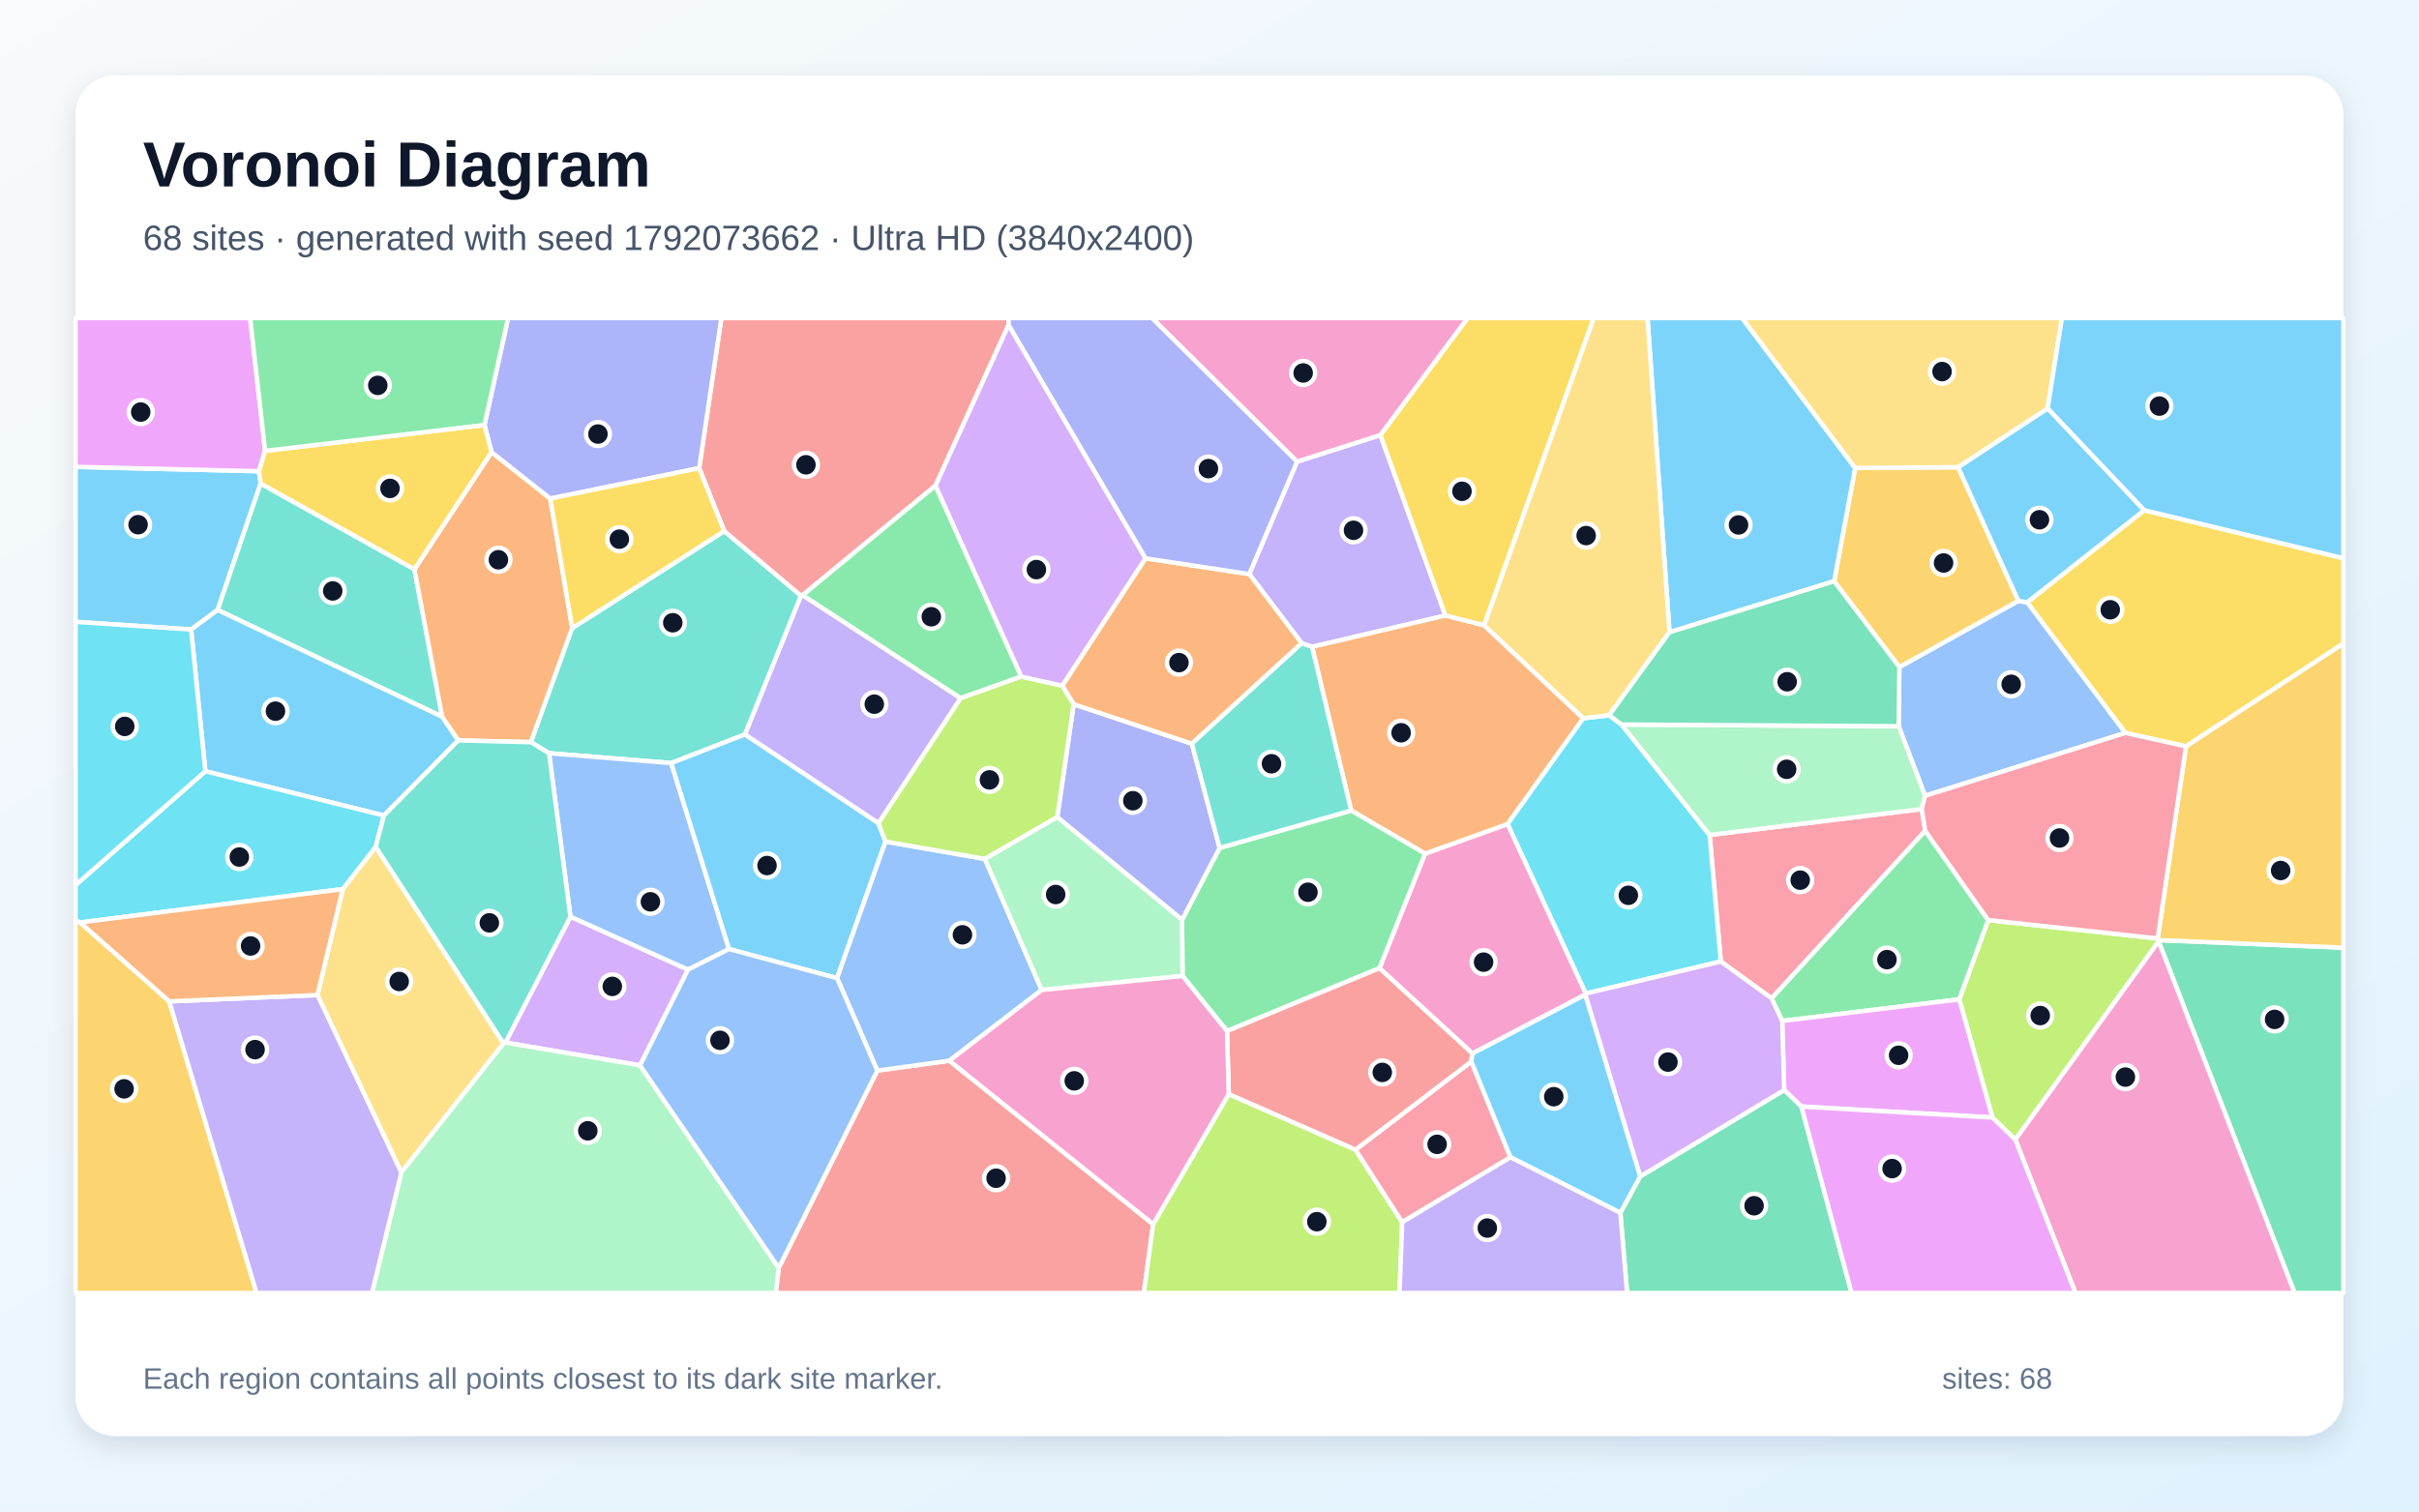
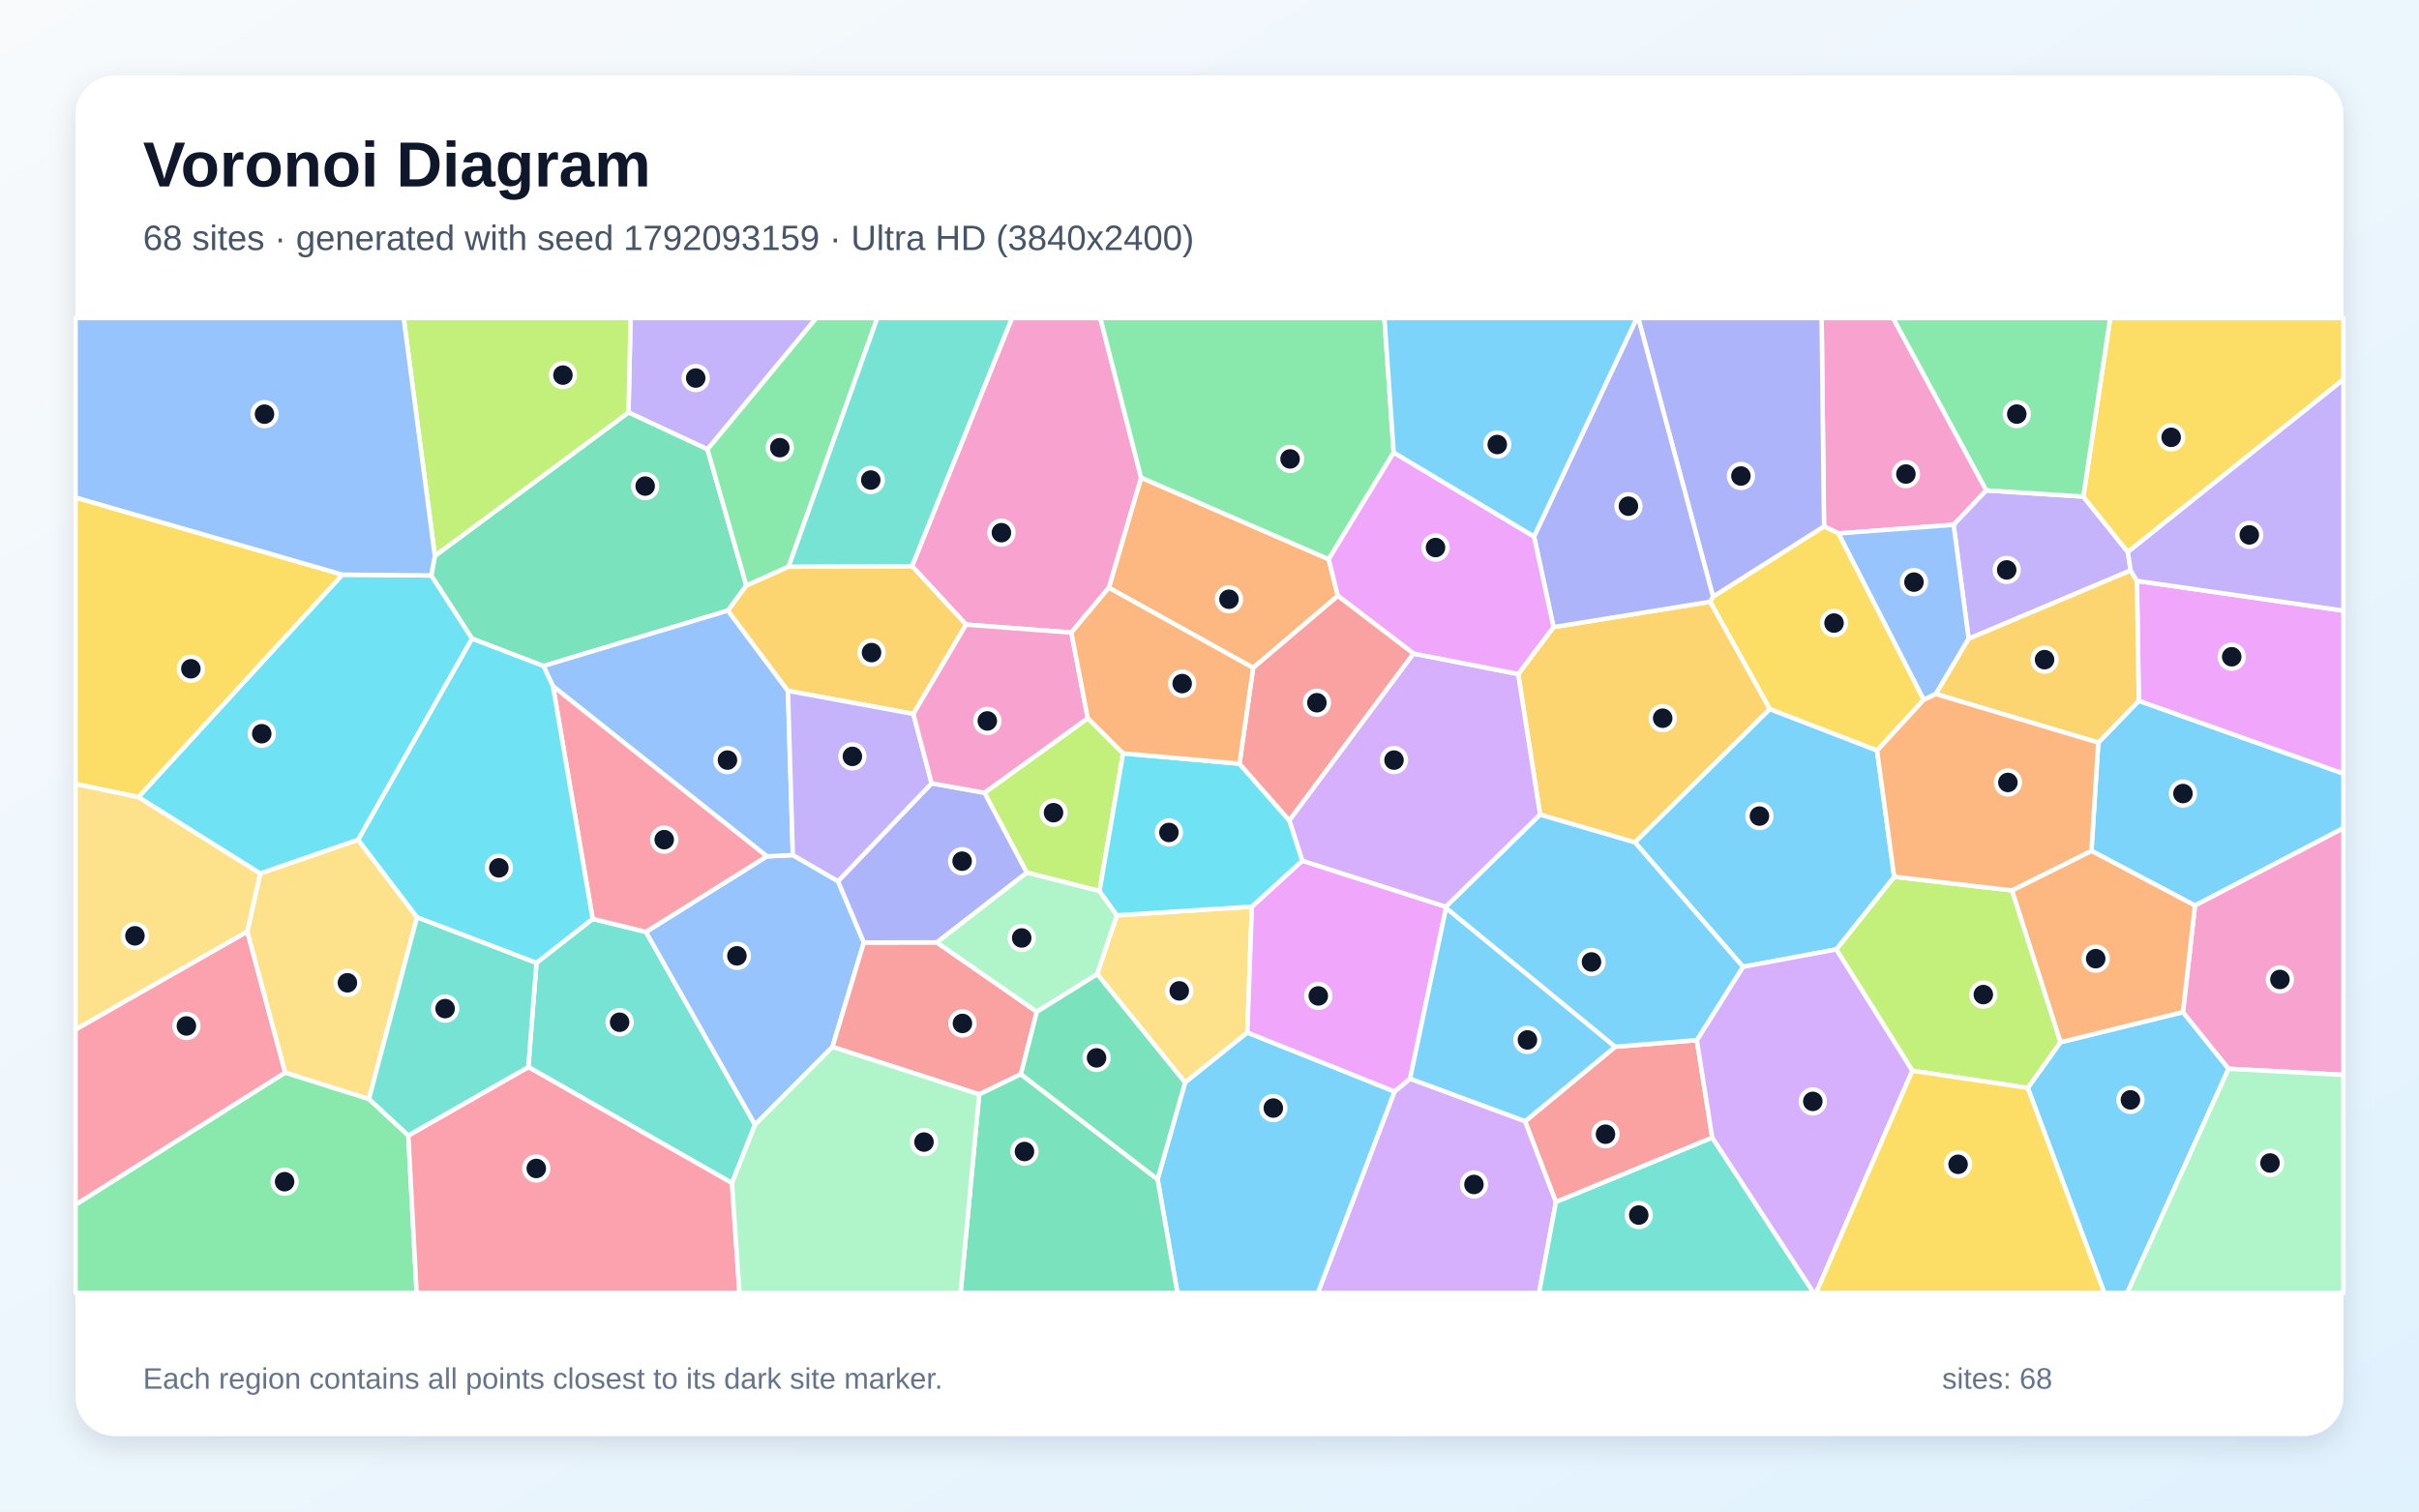
<svg xmlns="http://www.w3.org/2000/svg" width="3840" height="2400" viewBox="0 0 3840 2400" role="img" aria-labelledby="title description">
  <defs>
    <linearGradient id="background" x1="0" y1="0" x2="1" y2="1">
      <stop stop-color="#F8FAFC" />
      <stop offset="1" stop-color="#E0F2FE" />
    </linearGradient>
    <filter id="shadow" x="-5%" y="-5%" width="110%" height="110%">
      <feDropShadow dx="0" dy="15" stdDeviation="22" flood-color="#0F172A" flood-opacity=".12" />
    </filter>
  </defs>
  <rect width="3840" height="2400" fill="url(#background)" />
  <rect x="120" y="120" width="3600" height="2160" rx="63" fill="#FFFFFF" filter="url(#shadow)" />
  <g font-family="Arial, sans-serif">
    <text x="227" y="296" font-size="101" font-weight="700" fill="#0F172A">Voronoi Diagram</text>
-     <text x="227" y="397" font-size="56" fill="#475569">68 sites · generated with seed 1792073662 · Ultra HD (3840x2400)</text>
+     <text x="227" y="397" font-size="56" fill="#475569">68 sites · generated with seed 1792093159 · Ultra HD (3840x2400)</text>
  </g>
  <g stroke="#FFFFFF" stroke-width="7" stroke-linejoin="round">
-     <polygon points="411.0,748.2 413.8,767.7 345.5,968.5 303.4,999.5 120.0,987.4 120.0,741.3" fill="#38BDF8" fill-opacity="0.65" />
-     <polygon points="2066.4,1021.4 1983.1,911.5 2059.0,733.0 2191.3,690.7 2294.5,977.3 2082.8,1027.1" fill="#A78BFA" fill-opacity="0.65" />
-     <polygon points="2516.4,1579.4 2337.4,1672.8 2189.8,1537.3 2262.2,1355.4 2393.3,1308.3 2517.5,1577.5" fill="#F472B6" fill-opacity="0.65" />
-     <polygon points="2356.0,992.8 2513.4,1140.5 2393.3,1308.3 2262.2,1355.4 2144.9,1287.0 2082.8,1027.1 2294.5,977.3" fill="#FB923C" fill-opacity="0.65" />
-     <polygon points="3470.1,1185.1 3373.8,1163.7 3217.9,956.4 3403.9,810.1 3720.0,886.4 3720.0,1021.8" fill="#FACC15" fill-opacity="0.65" />
-     <polygon points="1947.8,1637.1 1877.2,1549.6 1876.4,1460.5 1936.1,1346.3 2144.9,1287.0 2262.2,1355.4 2189.8,1537.3" fill="#4ADE80" fill-opacity="0.65" />
-     <polygon points="657.9,903.9 701.9,1138.0 345.5,968.5 413.8,767.7" fill="#2DD4BF" fill-opacity="0.65" />
-     <polygon points="3055.9,1263.6 3014.0,1153.1 3015.1,1059.2 3204.0,954.0 3217.9,956.4 3373.8,1163.7" fill="#60A5FA" fill-opacity="0.65" />
-     <polygon points="420.9,715.9 411.0,748.2 120.0,741.3 120.0,505.0 397.1,505.0" fill="#E879F9" fill-opacity="0.65" />
-     <polygon points="3426.7,1494.7 3426.8,1492.7 3720.0,1504.7 3720.0,2053.0 3642.5,2053.0" fill="#34D399" fill-opacity="0.65" />
-     <polygon points="1236.2,2013.1 1392.7,1699.9 1507.0,1684.2 1830.6,1943.8 1815.8,2053.0 1231.6,2053.0" fill="#F87171" fill-opacity="0.65" />
-     <polygon points="1678.3,1297.5 1704.4,1118.2 1892.0,1180.8 1936.1,1346.3 1876.4,1460.5" fill="#818CF8" fill-opacity="0.65" />
-     <polygon points="3108.3,741.8 3204.0,954.0 3015.1,1059.2 2911.6,922.9 2945.0,743.1" fill="#FBBF24" fill-opacity="0.65" />
-     <polygon points="3162.9,1774.4 3110.2,1586.8 3156.1,1460.9 3425.2,1490.1 3426.8,1492.7 3426.7,1494.7 3199.2,1809.5" fill="#A3E635" fill-opacity="0.65" />
-     <polygon points="1016.0,1691.6 802.3,1655.4 905.5,1455.5 1092.2,1539.6" fill="#C084FC" fill-opacity="0.65" />
-     <polygon points="3056.2,1319.2 2812.3,1585.2 2731.7,1526.7 2713.9,1325.8 3050.6,1284.6" fill="#FB7185" fill-opacity="0.65" />
-     <polygon points="2517.5,1577.5 2393.3,1308.3 2513.4,1140.5 2554.4,1135.7 2574.2,1150.4 2713.9,1325.8 2731.7,1526.7" fill="#22D3EE" fill-opacity="0.65" />
-     <polygon points="3050.6,1284.6 2713.9,1325.8 2574.2,1150.4 3014.0,1153.1 3055.9,1263.6" fill="#86EFAC" fill-opacity="0.65" />
-     <polygon points="799.4,1656.7 637.1,1861.7 503.9,1579.9 544.1,1411.7 596.4,1344.5" fill="#FCD34D" fill-opacity="0.65" />
-     <polygon points="727.5,1175.6 609.5,1294.9 326.0,1224.6 303.4,999.5 345.5,968.5 701.9,1138.0" fill="#38BDF8" fill-opacity="0.65" />
-     <polygon points="2945.0,743.1 2911.6,922.9 2650.2,1003.9 2615.3,505.0 2765.5,505.0" fill="#38BDF8" fill-opacity="0.65" />
-     <polygon points="1525.1,1108.6 1394.5,1307.2 1182.4,1166.2 1271.4,945.8 1274.2,945.0" fill="#A78BFA" fill-opacity="0.65" />
-     <polygon points="3199.2,1809.5 3426.7,1494.7 3642.5,2053.0 3294.7,2053.0" fill="#F472B6" fill-opacity="0.65" />
-     <polygon points="780.3,717.9 873.5,791.6 908.4,997.3 842.9,1178.5 727.5,1175.6 701.9,1138.0 657.9,903.9" fill="#FB923C" fill-opacity="0.65" />
-     <polygon points="2356.0,992.8 2294.5,977.3 2191.3,690.7 2329.7,505.0 2530.0,505.0" fill="#FACC15" fill-opacity="0.65" />
-     <polygon points="2829.1,1621.1 2812.3,1585.2 3056.2,1319.2 3156.1,1460.9 3110.2,1586.8" fill="#4ADE80" fill-opacity="0.65" />
-     <polygon points="1149.7,843.2 1271.4,945.8 1182.4,1166.2 1065.5,1211.6 871.6,1196.0 842.9,1178.5 908.4,997.3" fill="#2DD4BF" fill-opacity="0.65" />
-     <polygon points="1157.3,1506.9 1092.2,1539.6 905.5,1455.5 871.6,1196.0 1065.5,1211.6" fill="#60A5FA" fill-opacity="0.65" />
-     <polygon points="2859.6,1757.0 2832.3,1730.8 2829.1,1621.1 3110.2,1586.8 3162.9,1774.4" fill="#E879F9" fill-opacity="0.65" />
-     <polygon points="2572.2,1925.7 2603.7,1867.9 2832.3,1730.8 2859.6,1757.0 2939.3,2053.0 2582.9,2053.0" fill="#34D399" fill-opacity="0.65" />
-     <polygon points="1601.0,516.2 1485.1,771.0 1274.2,945.0 1271.4,945.8 1149.7,843.2 1109.9,743.3 1145.1,505.0 1601.1,505.0" fill="#F87171" fill-opacity="0.65" />
-     <polygon points="1109.9,743.3 873.5,791.6 780.3,717.9 769.1,674.8 806.6,505.0 1145.1,505.0" fill="#818CF8" fill-opacity="0.65" />
-     <polygon points="120.0,1461.2 127.2,1464.7 268.7,1590.0 407.3,2053.0 120.0,2053.0" fill="#FBBF24" fill-opacity="0.65" />
-     <polygon points="1830.6,1943.8 1950.6,1737.2 2151.8,1825.5 2225.9,1940.6 2221.7,2053.0 1815.8,2053.0" fill="#A3E635" fill-opacity="0.65" />
-     <polygon points="2516.4,1579.4 2517.5,1577.5 2731.7,1526.7 2812.3,1585.2 2829.1,1621.1 2832.3,1730.8 2603.7,1867.9" fill="#C084FC" fill-opacity="0.65" />
-     <polygon points="2225.9,1940.6 2151.8,1825.5 2335.6,1685.5 2397.8,1837.5" fill="#FB7185" fill-opacity="0.65" />
-     <polygon points="326.0,1224.6 609.5,1294.9 596.4,1344.5 544.1,1411.7 127.2,1464.7 120.0,1461.2 120.0,1405.2" fill="#22D3EE" fill-opacity="0.65" />
-     <polygon points="637.1,1861.7 799.4,1656.7 802.3,1655.4 1016.0,1691.6 1236.2,2013.1 1231.6,2053.0 590.4,2053.0" fill="#86EFAC" fill-opacity="0.65" />
-     <polygon points="2650.2,1003.9 2554.4,1135.7 2513.4,1140.5 2356.0,992.8 2530.0,505.0 2615.3,505.0" fill="#FCD34D" fill-opacity="0.65" />
-     <polygon points="3403.9,810.1 3217.9,956.4 3204.0,954.0 3108.3,741.8 3250.5,648.3" fill="#38BDF8" fill-opacity="0.65" />
-     <polygon points="1405.7,1336.3 1328.8,1553.1 1157.3,1506.9 1065.5,1211.6 1182.4,1166.2 1394.5,1307.2" fill="#38BDF8" fill-opacity="0.65" />
-     <polygon points="268.7,1590.0 503.9,1579.9 637.1,1861.7 590.4,2053.0 407.3,2053.0" fill="#A78BFA" fill-opacity="0.65" />
-     <polygon points="2191.3,690.7 2059.0,733.0 1828.7,505.0 2329.7,505.0" fill="#F472B6" fill-opacity="0.65" />
-     <polygon points="1892.0,1180.8 1704.4,1118.2 1686.2,1088.8 1818.3,886.5 1983.1,911.5 2066.4,1021.4" fill="#FB923C" fill-opacity="0.65" />
-     <polygon points="769.1,674.8 780.3,717.9 657.9,903.9 413.8,767.7 411.0,748.2 420.9,715.9" fill="#FACC15" fill-opacity="0.65" />
-     <polygon points="1621.3,1074.3 1525.1,1108.6 1274.2,945.0 1485.1,771.0" fill="#4ADE80" fill-opacity="0.65" />
-     <polygon points="1936.1,1346.3 1892.0,1180.8 2066.4,1021.4 2082.8,1027.1 2144.9,1287.0" fill="#2DD4BF" fill-opacity="0.65" />
-     <polygon points="1653.6,1571.9 1507.0,1684.2 1392.7,1699.9 1328.8,1553.1 1405.7,1336.3 1563.5,1363.8" fill="#60A5FA" fill-opacity="0.65" />
-     <polygon points="2859.6,1757.0 3162.9,1774.4 3199.2,1809.5 3294.7,2053.0 2939.3,2053.0" fill="#E879F9" fill-opacity="0.65" />
-     <polygon points="2650.2,1003.9 2911.6,922.9 3015.1,1059.2 3014.0,1153.1 2574.2,1150.4 2554.4,1135.7" fill="#34D399" fill-opacity="0.65" />
-     <polygon points="2335.6,1685.5 2151.8,1825.5 1950.6,1737.2 1947.8,1637.1 2189.8,1537.3 2337.4,1672.8" fill="#F87171" fill-opacity="0.65" />
-     <polygon points="1818.3,886.5 1601.0,516.2 1601.1,505.0 1828.7,505.0 2059.0,733.0 1983.1,911.5" fill="#818CF8" fill-opacity="0.65" />
-     <polygon points="3426.8,1492.7 3425.2,1490.1 3470.1,1185.1 3720.0,1021.8 3720.0,1504.7" fill="#FBBF24" fill-opacity="0.65" />
-     <polygon points="1621.3,1074.3 1686.2,1088.8 1704.4,1118.2 1678.3,1297.5 1563.5,1363.8 1405.7,1336.3 1394.5,1307.2 1525.1,1108.6" fill="#A3E635" fill-opacity="0.65" />
-     <polygon points="1818.3,886.5 1686.2,1088.8 1621.3,1074.3 1485.1,771.0 1601.0,516.2" fill="#C084FC" fill-opacity="0.65" />
-     <polygon points="3425.2,1490.1 3156.1,1460.9 3056.2,1319.2 3050.6,1284.6 3055.9,1263.6 3373.8,1163.7 3470.1,1185.1" fill="#FB7185" fill-opacity="0.65" />
-     <polygon points="326.0,1224.6 120.0,1405.2 120.0,987.4 303.4,999.5" fill="#22D3EE" fill-opacity="0.65" />
-     <polygon points="1653.6,1571.9 1563.5,1363.8 1678.3,1297.5 1876.4,1460.5 1877.2,1549.6" fill="#86EFAC" fill-opacity="0.65" />
-     <polygon points="3250.5,648.3 3108.3,741.8 2945.0,743.1 2765.5,505.0 3273.2,505.0" fill="#FCD34D" fill-opacity="0.65" />
-     <polygon points="2397.8,1837.5 2335.6,1685.5 2337.4,1672.8 2516.4,1579.4 2603.7,1867.9 2572.2,1925.7" fill="#38BDF8" fill-opacity="0.65" />
-     <polygon points="3403.9,810.1 3250.5,648.3 3273.2,505.0 3720.0,505.0 3720.0,886.4" fill="#38BDF8" fill-opacity="0.65" />
-     <polygon points="2225.9,1940.6 2397.8,1837.5 2572.2,1925.7 2582.9,2053.0 2221.7,2053.0" fill="#A78BFA" fill-opacity="0.65" />
-     <polygon points="1950.6,1737.2 1830.6,1943.8 1507.0,1684.2 1653.6,1571.9 1877.2,1549.6 1947.8,1637.1" fill="#F472B6" fill-opacity="0.65" />
-     <polygon points="268.7,1590.0 127.2,1464.7 544.1,1411.7 503.9,1579.9" fill="#FB923C" fill-opacity="0.65" />
-     <polygon points="1109.9,743.3 1149.7,843.2 908.4,997.3 873.5,791.6" fill="#FACC15" fill-opacity="0.65" />
-     <polygon points="769.1,674.8 420.9,715.9 397.1,505.0 806.6,505.0" fill="#4ADE80" fill-opacity="0.65" />
-     <polygon points="799.4,1656.7 596.4,1344.5 609.5,1294.9 727.5,1175.6 842.9,1178.5 871.6,1196.0 905.5,1455.5 802.3,1655.4" fill="#2DD4BF" fill-opacity="0.65" />
-     <polygon points="1016.0,1691.6 1092.2,1539.6 1157.3,1506.9 1328.8,1553.1 1392.7,1699.9 1236.2,2013.1" fill="#60A5FA" fill-opacity="0.65" />
+     <polygon points="3484.4,1437.8 3320.0,1351.0 3330.9,1179.1 3395.2,1112.7 3720.0,1228.3 3720.0,1315.0" fill="#38BDF8" fill-opacity="0.65" />
+     <polygon points="1123.1,713.5 997.7,654.9 1001.0,505.0 1295.8,505.0" fill="#A78BFA" fill-opacity="0.65" />
+     <polygon points="3153.2,778.6 3101.2,833.3 2918.6,847.0 2895.5,835.8 2891.7,505.0 3005.2,505.0" fill="#F472B6" fill-opacity="0.65" />
+     <polygon points="2109.2,887.9 2123.8,946.1 1989.3,1060.4 1760.2,933.2 1811.4,758.3" fill="#FB923C" fill-opacity="0.65" />
+     <polygon points="3053.9,1111.0 2979.7,1191.8 2809.4,1126.0 2714.7,955.5 2719.3,947.4 2895.5,835.8 2918.6,847.0" fill="#FACC15" fill-opacity="0.65" />
+     <polygon points="120.0,1912.7 452.7,1703.0 585.7,1745.0 648.2,1802.9 661.4,2053.0 120.0,2053.0" fill="#4ADE80" fill-opacity="0.65" />
+     <polygon points="1162.0,1878.5 838.7,1694.3 851.6,1528.8 940.8,1459.0 1025.4,1479.7 1198.6,1785.8" fill="#2DD4BF" fill-opacity="0.65" />
+     <polygon points="1217.3,1359.7 1258.6,1357.7 1330.3,1399.2 1371.3,1496.5 1321.5,1662.3 1198.6,1785.8 1025.4,1479.7" fill="#60A5FA" fill-opacity="0.65" />
+     <polygon points="3395.2,1112.7 3392.2,922.3 3720.0,969.6 3720.0,1228.3" fill="#E879F9" fill-opacity="0.65" />
+     <polygon points="1184.8,929.8 1155.6,969.5 862.6,1057.5 749.3,1014.1 684.5,913.7 690.3,882.7 997.7,654.9 1123.1,713.5" fill="#34D399" fill-opacity="0.65" />
+     <polygon points="1620.6,1705.6 1554.4,1737.7 1321.5,1662.3 1371.3,1496.5 1487.0,1496.3 1646.0,1606.5" fill="#F87171" fill-opacity="0.65" />
+     <polygon points="2719.3,947.4 2600.6,505.0 2891.7,505.0 2895.5,835.8" fill="#818CF8" fill-opacity="0.65" />
+     <polygon points="2595.4,1337.6 2444.8,1293.6 2410.0,1070.2 2466.1,995.7 2714.7,955.5 2809.4,1126.0" fill="#FBBF24" fill-opacity="0.65" />
+     <polygon points="1782.8,1196.2 1745.4,1414.9 1629.9,1385.5 1562.7,1258.8 1726.8,1140.4" fill="#A3E635" fill-opacity="0.65" />
+     <polygon points="2213.7,1733.1 2238.4,1712.7 2421.1,1780.3 2470.0,1908.3 2443.1,2053.0 2091.9,2053.0" fill="#C084FC" fill-opacity="0.65" />
+     <polygon points="648.2,1802.9 838.7,1694.3 1162.0,1878.5 1173.9,2053.0 661.4,2053.0" fill="#FB7185" fill-opacity="0.65" />
+     <polygon points="219.6,1265.7 543.5,912.4 684.5,913.7 749.3,1014.1 568.6,1333.5 413.0,1387.0" fill="#22D3EE" fill-opacity="0.65" />
+     <polygon points="1773.1,1453.4 1741.8,1546.8 1646.0,1606.5 1487.0,1496.3 1629.9,1385.5 1745.4,1414.9" fill="#86EFAC" fill-opacity="0.65" />
+     <polygon points="1987.3,1439.5 1980.1,1639.5 1881.2,1718.9 1741.8,1546.8 1773.1,1453.4" fill="#FCD34D" fill-opacity="0.65" />
+     <polygon points="3218.9,1727.4 3270.8,1654.9 3465.3,1607.0 3537.7,1697.0 3376.8,2053.0 3340.5,2053.0" fill="#38BDF8" fill-opacity="0.65" />
+     <polygon points="1837.6,1872.5 1881.2,1718.9 1980.1,1639.5 2213.7,1733.1 2091.9,2053.0 1869.1,2053.0" fill="#38BDF8" fill-opacity="0.65" />
+     <polygon points="3382.2,905.8 3125.1,1014.3 3101.2,833.3 3153.2,778.6 3307.1,788.5 3377.9,876.5" fill="#A78BFA" fill-opacity="0.65" />
+     <polygon points="3537.7,1697.0 3465.3,1607.0 3484.4,1437.8 3720.0,1315.0 3720.0,1706.7" fill="#F472B6" fill-opacity="0.65" />
+     <polygon points="3465.3,1607.0 3270.8,1654.9 3193.8,1413.8 3320.0,1351.0 3484.4,1437.8" fill="#FB923C" fill-opacity="0.65" />
+     <polygon points="3377.9,876.5 3307.1,788.5 3349.8,505.0 3720.0,505.0 3720.0,602.6" fill="#FACC15" fill-opacity="0.65" />
+     <polygon points="1251.9,899.8 1184.8,929.8 1123.1,713.5 1295.8,505.0 1392.6,505.0" fill="#4ADE80" fill-opacity="0.65" />
+     <polygon points="2470.0,1908.3 2718.1,1806.2 2879.3,2053.0 2443.1,2053.0" fill="#2DD4BF" fill-opacity="0.65" />
+     <polygon points="3073.0,1102.0 3053.9,1111.0 2918.6,847.0 3101.2,833.3 3125.1,1014.3" fill="#60A5FA" fill-opacity="0.65" />
+     <polygon points="2067.2,1366.6 2295.3,1439.8 2295.5,1441.5 2238.4,1712.7 2213.7,1733.1 1980.1,1639.5 1987.3,1439.5" fill="#E879F9" fill-opacity="0.65" />
+     <polygon points="1554.4,1737.7 1620.6,1705.6 1837.6,1872.5 1869.1,2053.0 1524.8,2053.0" fill="#34D399" fill-opacity="0.65" />
+     <polygon points="2693.6,1651.5 2718.1,1806.2 2470.0,1908.3 2421.1,1780.3 2564.0,1662.0" fill="#F87171" fill-opacity="0.65" />
+     <polygon points="2719.3,947.4 2714.7,955.5 2466.1,995.7 2435.2,851.9 2598.3,505.0 2600.6,505.0" fill="#818CF8" fill-opacity="0.65" />
+     <polygon points="3073.0,1102.0 3125.1,1014.3 3382.2,905.8 3392.2,922.3 3395.2,1112.7 3330.9,1179.1" fill="#FBBF24" fill-opacity="0.65" />
+     <polygon points="3035.7,1700.1 2914.9,1507.5 3006.9,1392.1 3193.8,1413.8 3270.8,1654.9 3218.9,1727.4" fill="#A3E635" fill-opacity="0.65" />
+     <polygon points="2295.3,1439.8 2067.2,1366.6 2046.6,1302.6 2243.7,1037.7 2410.0,1070.2 2444.8,1293.6" fill="#C084FC" fill-opacity="0.65" />
+     <polygon points="392.6,1479.0 452.7,1703.0 120.0,1912.7 120.0,1634.5" fill="#FB7185" fill-opacity="0.65" />
+     <polygon points="1967.6,1212.6 2046.6,1302.6 2067.2,1366.6 1987.3,1439.5 1773.1,1453.4 1745.4,1414.9 1782.8,1196.2" fill="#22D3EE" fill-opacity="0.65" />
+     <polygon points="3537.7,1697.0 3720.0,1706.7 3720.0,2053.0 3376.8,2053.0" fill="#86EFAC" fill-opacity="0.65" />
+     <polygon points="392.6,1479.0 413.0,1387.0 568.6,1333.5 662.0,1456.4 585.7,1745.0 452.7,1703.0" fill="#FCD34D" fill-opacity="0.65" />
+     <polygon points="2564.0,1662.0 2421.1,1780.3 2238.4,1712.7 2295.5,1441.5" fill="#38BDF8" fill-opacity="0.65" />
+     <polygon points="3006.9,1392.1 2914.9,1507.5 2766.9,1535.1 2595.4,1337.6 2809.4,1126.0 2979.7,1191.8" fill="#38BDF8" fill-opacity="0.65" />
+     <polygon points="3392.2,922.3 3382.2,905.8 3377.9,876.5 3720.0,602.6 3720.0,969.6" fill="#A78BFA" fill-opacity="0.65" />
+     <polygon points="1700.7,1004.4 1533.6,991.8 1447.8,898.9 1606.4,505.0 1746.7,505.0 1811.4,758.3 1760.2,933.2" fill="#F472B6" fill-opacity="0.65" />
+     <polygon points="3193.8,1413.8 3006.9,1392.1 2979.7,1191.8 3053.9,1111.0 3073.0,1102.0 3330.9,1179.1 3320.0,1351.0" fill="#FB923C" fill-opacity="0.65" />
+     <polygon points="543.5,912.4 219.6,1265.7 120.0,1244.9 120.0,789.9" fill="#FACC15" fill-opacity="0.65" />
+     <polygon points="2212.4,718.5 2109.2,887.9 1811.4,758.3 1746.7,505.0 2197.6,505.0" fill="#4ADE80" fill-opacity="0.65" />
+     <polygon points="662.0,1456.4 851.6,1528.8 838.7,1694.3 648.2,1802.9 585.7,1745.0" fill="#2DD4BF" fill-opacity="0.65" />
+     <polygon points="1250.8,1096.9 1258.6,1357.7 1217.3,1359.7 877.8,1089.6 862.6,1057.5 1155.6,969.5" fill="#60A5FA" fill-opacity="0.65" />
+     <polygon points="2435.2,851.9 2466.1,995.7 2410.0,1070.2 2243.7,1037.7 2123.8,946.1 2109.2,887.9 2212.4,718.5" fill="#E879F9" fill-opacity="0.65" />
+     <polygon points="1620.6,1705.6 1646.0,1606.5 1741.8,1546.8 1881.2,1718.9 1837.6,1872.5" fill="#34D399" fill-opacity="0.65" />
+     <polygon points="2243.7,1037.7 2046.6,1302.6 1967.6,1212.6 1989.3,1060.4 2123.8,946.1" fill="#F87171" fill-opacity="0.65" />
+     <polygon points="1478.9,1243.7 1562.7,1258.8 1629.9,1385.5 1487.0,1496.3 1371.3,1496.5 1330.3,1399.2" fill="#818CF8" fill-opacity="0.65" />
+     <polygon points="1447.8,898.9 1533.6,991.8 1449.9,1133.6 1250.8,1096.9 1155.6,969.5 1184.8,929.8 1251.9,899.8" fill="#FBBF24" fill-opacity="0.65" />
+     <polygon points="690.3,882.7 640.8,505.0 1001.0,505.0 997.7,654.9" fill="#A3E635" fill-opacity="0.65" />
+     <polygon points="2718.1,1806.2 2693.6,1651.5 2766.9,1535.1 2914.9,1507.5 3035.7,1700.1 2882.9,2053.0 2879.3,2053.0" fill="#C084FC" fill-opacity="0.65" />
+     <polygon points="877.8,1089.6 1217.3,1359.7 1025.4,1479.7 940.8,1459.0" fill="#FB7185" fill-opacity="0.65" />
+     <polygon points="662.0,1456.4 568.6,1333.5 749.3,1014.1 862.6,1057.5 877.8,1089.6 940.8,1459.0 851.6,1528.8" fill="#22D3EE" fill-opacity="0.65" />
+     <polygon points="1162.0,1878.5 1198.6,1785.8 1321.5,1662.3 1554.4,1737.7 1524.8,2053.0 1173.9,2053.0" fill="#86EFAC" fill-opacity="0.65" />
+     <polygon points="219.6,1265.7 413.0,1387.0 392.6,1479.0 120.0,1634.5 120.0,1244.9" fill="#FCD34D" fill-opacity="0.65" />
+     <polygon points="2435.2,851.9 2212.4,718.5 2197.6,505.0 2598.3,505.0" fill="#38BDF8" fill-opacity="0.65" />
+     <polygon points="2766.9,1535.1 2693.6,1651.5 2564.0,1662.0 2295.5,1441.5 2295.3,1439.8 2444.8,1293.6 2595.4,1337.6" fill="#38BDF8" fill-opacity="0.65" />
+     <polygon points="1449.9,1133.6 1478.9,1243.7 1330.3,1399.2 1258.6,1357.7 1250.8,1096.9" fill="#A78BFA" fill-opacity="0.65" />
+     <polygon points="1726.8,1140.4 1562.7,1258.8 1478.9,1243.7 1449.9,1133.6 1533.6,991.8 1700.7,1004.4" fill="#F472B6" fill-opacity="0.65" />
+     <polygon points="1967.6,1212.6 1782.8,1196.2 1726.8,1140.4 1700.7,1004.4 1760.2,933.2 1989.3,1060.4" fill="#FB923C" fill-opacity="0.65" />
+     <polygon points="3035.7,1700.1 3218.9,1727.4 3340.5,2053.0 2882.9,2053.0" fill="#FACC15" fill-opacity="0.65" />
+     <polygon points="3307.1,788.5 3153.2,778.6 3005.2,505.0 3349.8,505.0" fill="#4ADE80" fill-opacity="0.65" />
+     <polygon points="1447.8,898.9 1251.9,899.8 1392.6,505.0 1606.4,505.0" fill="#2DD4BF" fill-opacity="0.65" />
+     <polygon points="690.3,882.7 684.5,913.7 543.5,912.4 120.0,789.9 120.0,505.0 640.8,505.0" fill="#60A5FA" fill-opacity="0.65" />
  </g>
  <g>
-     <circle cx="219.2" cy="833.1" r="19" fill="#0F172A" stroke="#FFFFFF" stroke-width="7" />
-     <circle cx="2148.6" cy="842.0" r="19" fill="#0F172A" stroke="#FFFFFF" stroke-width="7" />
-     <circle cx="2355.1" cy="1527.7" r="19" fill="#0F172A" stroke="#FFFFFF" stroke-width="7" />
-     <circle cx="2224.2" cy="1163.5" r="19" fill="#0F172A" stroke="#FFFFFF" stroke-width="7" />
-     <circle cx="3349.9" cy="968.2" r="19" fill="#0F172A" stroke="#FFFFFF" stroke-width="7" />
-     <circle cx="2076.3" cy="1416.7" r="19" fill="#0F172A" stroke="#FFFFFF" stroke-width="7" />
-     <circle cx="528.2" cy="938.3" r="19" fill="#0F172A" stroke="#FFFFFF" stroke-width="7" />
-     <circle cx="3192.6" cy="1086.5" r="19" fill="#0F172A" stroke="#FFFFFF" stroke-width="7" />
-     <circle cx="223.4" cy="654.3" r="19" fill="#0F172A" stroke="#FFFFFF" stroke-width="7" />
-     <circle cx="3610.8" cy="1618.6" r="19" fill="#0F172A" stroke="#FFFFFF" stroke-width="7" />
-     <circle cx="1581.2" cy="1870.8" r="19" fill="#0F172A" stroke="#FFFFFF" stroke-width="7" />
-     <circle cx="1798.3" cy="1271.4" r="19" fill="#0F172A" stroke="#FFFFFF" stroke-width="7" />
-     <circle cx="3085.3" cy="893.9" r="19" fill="#0F172A" stroke="#FFFFFF" stroke-width="7" />
-     <circle cx="3238.7" cy="1612.5" r="19" fill="#0F172A" stroke="#FFFFFF" stroke-width="7" />
-     <circle cx="972.0" cy="1566.2" r="19" fill="#0F172A" stroke="#FFFFFF" stroke-width="7" />
-     <circle cx="2857.7" cy="1397.5" r="19" fill="#0F172A" stroke="#FFFFFF" stroke-width="7" />
-     <circle cx="2584.9" cy="1421.6" r="19" fill="#0F172A" stroke="#FFFFFF" stroke-width="7" />
-     <circle cx="2836.2" cy="1221.5" r="19" fill="#0F172A" stroke="#FFFFFF" stroke-width="7" />
-     <circle cx="633.7" cy="1558.4" r="19" fill="#0F172A" stroke="#FFFFFF" stroke-width="7" />
-     <circle cx="437.3" cy="1129.2" r="19" fill="#0F172A" stroke="#FFFFFF" stroke-width="7" />
-     <circle cx="2759.8" cy="833.5" r="19" fill="#0F172A" stroke="#FFFFFF" stroke-width="7" />
-     <circle cx="1387.9" cy="1118.1" r="19" fill="#0F172A" stroke="#FFFFFF" stroke-width="7" />
-     <circle cx="3373.9" cy="1710.2" r="19" fill="#0F172A" stroke="#FFFFFF" stroke-width="7" />
-     <circle cx="791.2" cy="888.8" r="19" fill="#0F172A" stroke="#FFFFFF" stroke-width="7" />
-     <circle cx="2320.8" cy="780.1" r="19" fill="#0F172A" stroke="#FFFFFF" stroke-width="7" />
-     <circle cx="2995.4" cy="1523.7" r="19" fill="#0F172A" stroke="#FFFFFF" stroke-width="7" />
-     <circle cx="1068.0" cy="988.8" r="19" fill="#0F172A" stroke="#FFFFFF" stroke-width="7" />
-     <circle cx="1032.5" cy="1431.9" r="19" fill="#0F172A" stroke="#FFFFFF" stroke-width="7" />
-     <circle cx="3013.9" cy="1675.6" r="19" fill="#0F172A" stroke="#FFFFFF" stroke-width="7" />
-     <circle cx="2784.5" cy="1914.5" r="19" fill="#0F172A" stroke="#FFFFFF" stroke-width="7" />
-     <circle cx="1279.4" cy="738.0" r="19" fill="#0F172A" stroke="#FFFFFF" stroke-width="7" />
-     <circle cx="949.2" cy="689.2" r="19" fill="#0F172A" stroke="#FFFFFF" stroke-width="7" />
-     <circle cx="197.0" cy="1728.9" r="19" fill="#0F172A" stroke="#FFFFFF" stroke-width="7" />
-     <circle cx="2090.4" cy="1939.8" r="19" fill="#0F172A" stroke="#FFFFFF" stroke-width="7" />
-     <circle cx="2647.8" cy="1686.4" r="19" fill="#0F172A" stroke="#FFFFFF" stroke-width="7" />
-     <circle cx="2281.3" cy="1817.0" r="19" fill="#0F172A" stroke="#FFFFFF" stroke-width="7" />
-     <circle cx="379.9" cy="1360.8" r="19" fill="#0F172A" stroke="#FFFFFF" stroke-width="7" />
-     <circle cx="933.1" cy="1795.5" r="19" fill="#0F172A" stroke="#FFFFFF" stroke-width="7" />
-     <circle cx="2517.9" cy="850.4" r="19" fill="#0F172A" stroke="#FFFFFF" stroke-width="7" />
-     <circle cx="3237.5" cy="825.3" r="19" fill="#0F172A" stroke="#FFFFFF" stroke-width="7" />
-     <circle cx="1217.6" cy="1374.3" r="19" fill="#0F172A" stroke="#FFFFFF" stroke-width="7" />
-     <circle cx="404.9" cy="1666.6" r="19" fill="#0F172A" stroke="#FFFFFF" stroke-width="7" />
-     <circle cx="2068.7" cy="592.2" r="19" fill="#0F172A" stroke="#FFFFFF" stroke-width="7" />
-     <circle cx="1871.5" cy="1052.1" r="19" fill="#0F172A" stroke="#FFFFFF" stroke-width="7" />
-     <circle cx="619.1" cy="775.5" r="19" fill="#0F172A" stroke="#FFFFFF" stroke-width="7" />
-     <circle cx="1478.4" cy="979.3" r="19" fill="#0F172A" stroke="#FFFFFF" stroke-width="7" />
-     <circle cx="2018.4" cy="1212.7" r="19" fill="#0F172A" stroke="#FFFFFF" stroke-width="7" />
-     <circle cx="1527.8" cy="1484.3" r="19" fill="#0F172A" stroke="#FFFFFF" stroke-width="7" />
-     <circle cx="3003.6" cy="1855.5" r="19" fill="#0F172A" stroke="#FFFFFF" stroke-width="7" />
-     <circle cx="2837.0" cy="1082.5" r="19" fill="#0F172A" stroke="#FFFFFF" stroke-width="7" />
-     <circle cx="2194.3" cy="1702.8" r="19" fill="#0F172A" stroke="#FFFFFF" stroke-width="7" />
-     <circle cx="1918.3" cy="744.1" r="19" fill="#0F172A" stroke="#FFFFFF" stroke-width="7" />
-     <circle cx="3620.4" cy="1382.2" r="19" fill="#0F172A" stroke="#FFFFFF" stroke-width="7" />
-     <circle cx="1570.7" cy="1238.3" r="19" fill="#0F172A" stroke="#FFFFFF" stroke-width="7" />
-     <circle cx="1645.2" cy="904.4" r="19" fill="#0F172A" stroke="#FFFFFF" stroke-width="7" />
-     <circle cx="3269.3" cy="1330.6" r="19" fill="#0F172A" stroke="#FFFFFF" stroke-width="7" />
-     <circle cx="198.0" cy="1153.4" r="19" fill="#0F172A" stroke="#FFFFFF" stroke-width="7" />
-     <circle cx="1675.8" cy="1420.3" r="19" fill="#0F172A" stroke="#FFFFFF" stroke-width="7" />
-     <circle cx="3082.9" cy="590.0" r="19" fill="#0F172A" stroke="#FFFFFF" stroke-width="7" />
-     <circle cx="2466.5" cy="1741.3" r="19" fill="#0F172A" stroke="#FFFFFF" stroke-width="7" />
-     <circle cx="3427.9" cy="644.8" r="19" fill="#0F172A" stroke="#FFFFFF" stroke-width="7" />
-     <circle cx="2361.0" cy="1949.9" r="19" fill="#0F172A" stroke="#FFFFFF" stroke-width="7" />
-     <circle cx="1705.3" cy="1716.2" r="19" fill="#0F172A" stroke="#FFFFFF" stroke-width="7" />
-     <circle cx="397.8" cy="1502.0" r="19" fill="#0F172A" stroke="#FFFFFF" stroke-width="7" />
-     <circle cx="983.2" cy="856.1" r="19" fill="#0F172A" stroke="#FFFFFF" stroke-width="7" />
-     <circle cx="599.7" cy="611.9" r="19" fill="#0F172A" stroke="#FFFFFF" stroke-width="7" />
-     <circle cx="776.8" cy="1465.3" r="19" fill="#0F172A" stroke="#FFFFFF" stroke-width="7" />
-     <circle cx="1142.9" cy="1651.8" r="19" fill="#0F172A" stroke="#FFFFFF" stroke-width="7" />
+     <circle cx="3465.3" cy="1260.0" r="19" fill="#0F172A" stroke="#FFFFFF" stroke-width="7" />
+     <circle cx="1104.4" cy="600.3" r="19" fill="#0F172A" stroke="#FFFFFF" stroke-width="7" />
+     <circle cx="3025.5" cy="752.7" r="19" fill="#0F172A" stroke="#FFFFFF" stroke-width="7" />
+     <circle cx="1950.9" cy="951.5" r="19" fill="#0F172A" stroke="#FFFFFF" stroke-width="7" />
+     <circle cx="2911.4" cy="989.3" r="19" fill="#0F172A" stroke="#FFFFFF" stroke-width="7" />
+     <circle cx="451.8" cy="1876.3" r="19" fill="#0F172A" stroke="#FFFFFF" stroke-width="7" />
+     <circle cx="983.6" cy="1623.1" r="19" fill="#0F172A" stroke="#FFFFFF" stroke-width="7" />
+     <circle cx="1169.8" cy="1517.7" r="19" fill="#0F172A" stroke="#FFFFFF" stroke-width="7" />
+     <circle cx="3542.7" cy="1042.8" r="19" fill="#0F172A" stroke="#FFFFFF" stroke-width="7" />
+     <circle cx="1024.2" cy="771.8" r="19" fill="#0F172A" stroke="#FFFFFF" stroke-width="7" />
+     <circle cx="1527.8" cy="1625.0" r="19" fill="#0F172A" stroke="#FFFFFF" stroke-width="7" />
+     <circle cx="2763.6" cy="755.8" r="19" fill="#0F172A" stroke="#FFFFFF" stroke-width="7" />
+     <circle cx="2639.4" cy="1140.4" r="19" fill="#0F172A" stroke="#FFFFFF" stroke-width="7" />
+     <circle cx="1672.4" cy="1290.4" r="19" fill="#0F172A" stroke="#FFFFFF" stroke-width="7" />
+     <circle cx="2339.8" cy="1880.7" r="19" fill="#0F172A" stroke="#FFFFFF" stroke-width="7" />
+     <circle cx="851.3" cy="1855.3" r="19" fill="#0F172A" stroke="#FFFFFF" stroke-width="7" />
+     <circle cx="415.5" cy="1165.0" r="19" fill="#0F172A" stroke="#FFFFFF" stroke-width="7" />
+     <circle cx="1621.9" cy="1489.3" r="19" fill="#0F172A" stroke="#FFFFFF" stroke-width="7" />
+     <circle cx="1872.0" cy="1573.3" r="19" fill="#0F172A" stroke="#FFFFFF" stroke-width="7" />
+     <circle cx="3381.9" cy="1746.4" r="19" fill="#0F172A" stroke="#FFFFFF" stroke-width="7" />
+     <circle cx="2021.3" cy="1759.4" r="19" fill="#0F172A" stroke="#FFFFFF" stroke-width="7" />
+     <circle cx="3185.5" cy="904.9" r="19" fill="#0F172A" stroke="#FFFFFF" stroke-width="7" />
+     <circle cx="3619.2" cy="1555.2" r="19" fill="#0F172A" stroke="#FFFFFF" stroke-width="7" />
+     <circle cx="3326.8" cy="1522.2" r="19" fill="#0F172A" stroke="#FFFFFF" stroke-width="7" />
+     <circle cx="3446.6" cy="694.4" r="19" fill="#0F172A" stroke="#FFFFFF" stroke-width="7" />
+     <circle cx="1237.9" cy="710.8" r="19" fill="#0F172A" stroke="#FFFFFF" stroke-width="7" />
+     <circle cx="2601.4" cy="1929.3" r="19" fill="#0F172A" stroke="#FFFFFF" stroke-width="7" />
+     <circle cx="3038.3" cy="924.3" r="19" fill="#0F172A" stroke="#FFFFFF" stroke-width="7" />
+     <circle cx="2092.7" cy="1581.3" r="19" fill="#0F172A" stroke="#FFFFFF" stroke-width="7" />
+     <circle cx="1626.3" cy="1828.4" r="19" fill="#0F172A" stroke="#FFFFFF" stroke-width="7" />
+     <circle cx="2548.6" cy="1800.9" r="19" fill="#0F172A" stroke="#FFFFFF" stroke-width="7" />
+     <circle cx="2585.0" cy="803.7" r="19" fill="#0F172A" stroke="#FFFFFF" stroke-width="7" />
+     <circle cx="3245.6" cy="1047.4" r="19" fill="#0F172A" stroke="#FFFFFF" stroke-width="7" />
+     <circle cx="3148.4" cy="1579.2" r="19" fill="#0F172A" stroke="#FFFFFF" stroke-width="7" />
+     <circle cx="2212.9" cy="1206.9" r="19" fill="#0F172A" stroke="#FFFFFF" stroke-width="7" />
+     <circle cx="295.9" cy="1629.0" r="19" fill="#0F172A" stroke="#FFFFFF" stroke-width="7" />
+     <circle cx="1855.6" cy="1321.8" r="19" fill="#0F172A" stroke="#FFFFFF" stroke-width="7" />
+     <circle cx="3603.5" cy="1846.6" r="19" fill="#0F172A" stroke="#FFFFFF" stroke-width="7" />
+     <circle cx="551.5" cy="1560.5" r="19" fill="#0F172A" stroke="#FFFFFF" stroke-width="7" />
+     <circle cx="2424.7" cy="1651.2" r="19" fill="#0F172A" stroke="#FFFFFF" stroke-width="7" />
+     <circle cx="2793.0" cy="1295.8" r="19" fill="#0F172A" stroke="#FFFFFF" stroke-width="7" />
+     <circle cx="3570.6" cy="849.3" r="19" fill="#0F172A" stroke="#FFFFFF" stroke-width="7" />
+     <circle cx="1589.7" cy="845.8" r="19" fill="#0F172A" stroke="#FFFFFF" stroke-width="7" />
+     <circle cx="3187.4" cy="1242.4" r="19" fill="#0F172A" stroke="#FFFFFF" stroke-width="7" />
+     <circle cx="303.0" cy="1061.9" r="19" fill="#0F172A" stroke="#FFFFFF" stroke-width="7" />
+     <circle cx="2047.9" cy="728.7" r="19" fill="#0F172A" stroke="#FFFFFF" stroke-width="7" />
+     <circle cx="706.6" cy="1601.5" r="19" fill="#0F172A" stroke="#FFFFFF" stroke-width="7" />
+     <circle cx="1154.8" cy="1206.9" r="19" fill="#0F172A" stroke="#FFFFFF" stroke-width="7" />
+     <circle cx="2278.8" cy="869.4" r="19" fill="#0F172A" stroke="#FFFFFF" stroke-width="7" />
+     <circle cx="1740.7" cy="1679.7" r="19" fill="#0F172A" stroke="#FFFFFF" stroke-width="7" />
+     <circle cx="2090.5" cy="1115.8" r="19" fill="#0F172A" stroke="#FFFFFF" stroke-width="7" />
+     <circle cx="1527.3" cy="1367.4" r="19" fill="#0F172A" stroke="#FFFFFF" stroke-width="7" />
+     <circle cx="1383.5" cy="1036.2" r="19" fill="#0F172A" stroke="#FFFFFF" stroke-width="7" />
+     <circle cx="893.6" cy="595.6" r="19" fill="#0F172A" stroke="#FFFFFF" stroke-width="7" />
+     <circle cx="2877.7" cy="1748.8" r="19" fill="#0F172A" stroke="#FFFFFF" stroke-width="7" />
+     <circle cx="1054.4" cy="1333.2" r="19" fill="#0F172A" stroke="#FFFFFF" stroke-width="7" />
+     <circle cx="791.9" cy="1378.0" r="19" fill="#0F172A" stroke="#FFFFFF" stroke-width="7" />
+     <circle cx="1466.8" cy="1813.4" r="19" fill="#0F172A" stroke="#FFFFFF" stroke-width="7" />
+     <circle cx="214.2" cy="1485.9" r="19" fill="#0F172A" stroke="#FFFFFF" stroke-width="7" />
+     <circle cx="2376.8" cy="705.8" r="19" fill="#0F172A" stroke="#FFFFFF" stroke-width="7" />
+     <circle cx="2526.4" cy="1527.4" r="19" fill="#0F172A" stroke="#FFFFFF" stroke-width="7" />
+     <circle cx="1353.1" cy="1201.0" r="19" fill="#0F172A" stroke="#FFFFFF" stroke-width="7" />
+     <circle cx="1567.3" cy="1144.7" r="19" fill="#0F172A" stroke="#FFFFFF" stroke-width="7" />
+     <circle cx="1876.6" cy="1085.4" r="19" fill="#0F172A" stroke="#FFFFFF" stroke-width="7" />
+     <circle cx="3108.3" cy="1848.7" r="19" fill="#0F172A" stroke="#FFFFFF" stroke-width="7" />
+     <circle cx="3201.5" cy="657.5" r="19" fill="#0F172A" stroke="#FFFFFF" stroke-width="7" />
+     <circle cx="1382.3" cy="762.2" r="19" fill="#0F172A" stroke="#FFFFFF" stroke-width="7" />
+     <circle cx="419.9" cy="657.6" r="19" fill="#0F172A" stroke="#FFFFFF" stroke-width="7" />
  </g>
  <g font-family="Arial, sans-serif" font-size="47" fill="#64748B">
    <text x="227" y="2205">Each region contains all points closest to its dark site marker.</text>
    <text x="3083" y="2205">sites: 68</text>
  </g>
</svg>
